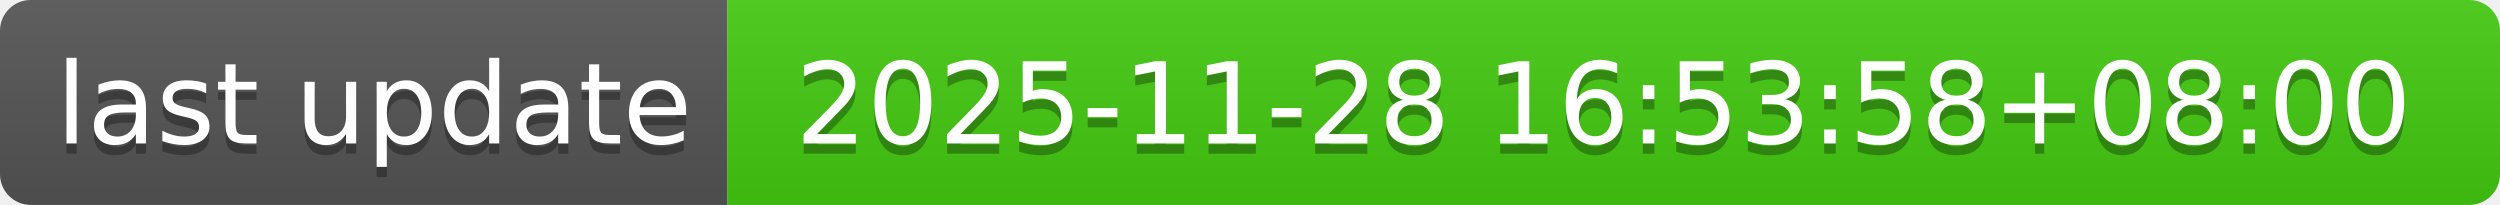
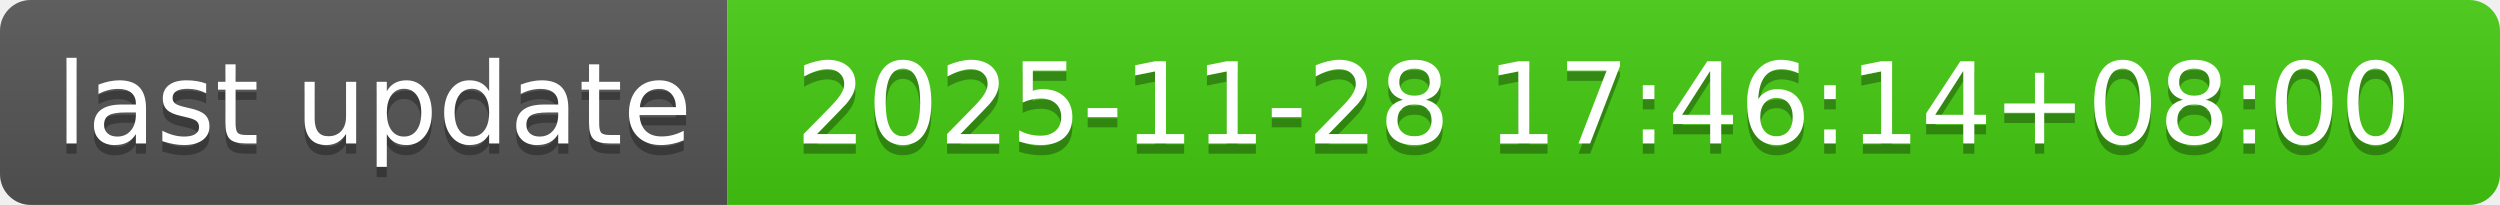
- <svg xmlns="http://www.w3.org/2000/svg" width="244" height="20" role="img" aria-label="last update: 2025-11-28 16:53:58+08:00">
+ <svg xmlns="http://www.w3.org/2000/svg" width="244" height="20" role="img" aria-label="last update: 2025-11-28 17:46:14+08:00">
  <linearGradient id="s" x2="0" y2="100%">
    <stop offset="0" stop-color="#bbb" stop-opacity=".1" />
    <stop offset="1" stop-opacity=".1" />
  </linearGradient>
  <clipPath id="r">
    <rect width="244" height="20" rx="3" fill="#fff" />
  </clipPath>
  <g clip-path="url(#r)">
    <rect width="71" height="20" fill="#555" />
    <rect x="71" width="173" height="20" fill="#4c1" />
    <rect width="244" height="20" fill="url(#s)" />
  </g>
  <g fill="#fff" text-anchor="middle" font-family="Verdana,Geneva,DejaVu Sans,sans-serif" text-rendering="geometricPrecision" font-size="110">
    <text aria-hidden="true" x="365" y="150" fill="#010101" fill-opacity=".3" transform="scale(.1)" textLength="610">last update</text>
    <text x="365" y="140" transform="scale(.1)" fill="#fff" textLength="610">last update</text>
-     <text aria-hidden="true" x="1565" y="150" fill="#010101" fill-opacity=".3" transform="scale(.1)" textLength="1630">2025-11-28 16:53:58+08:00</text>
-     <text x="1565" y="140" transform="scale(.1)" fill="#fff" textLength="1630">2025-11-28 16:53:58+08:00</text>
+     <text aria-hidden="true" x="1565" y="150" fill="#010101" fill-opacity=".3" transform="scale(.1)" textLength="1630">2025-11-28 17:46:14+08:00</text>
+     <text x="1565" y="140" transform="scale(.1)" fill="#fff" textLength="1630">2025-11-28 17:46:14+08:00</text>
  </g>
</svg>
